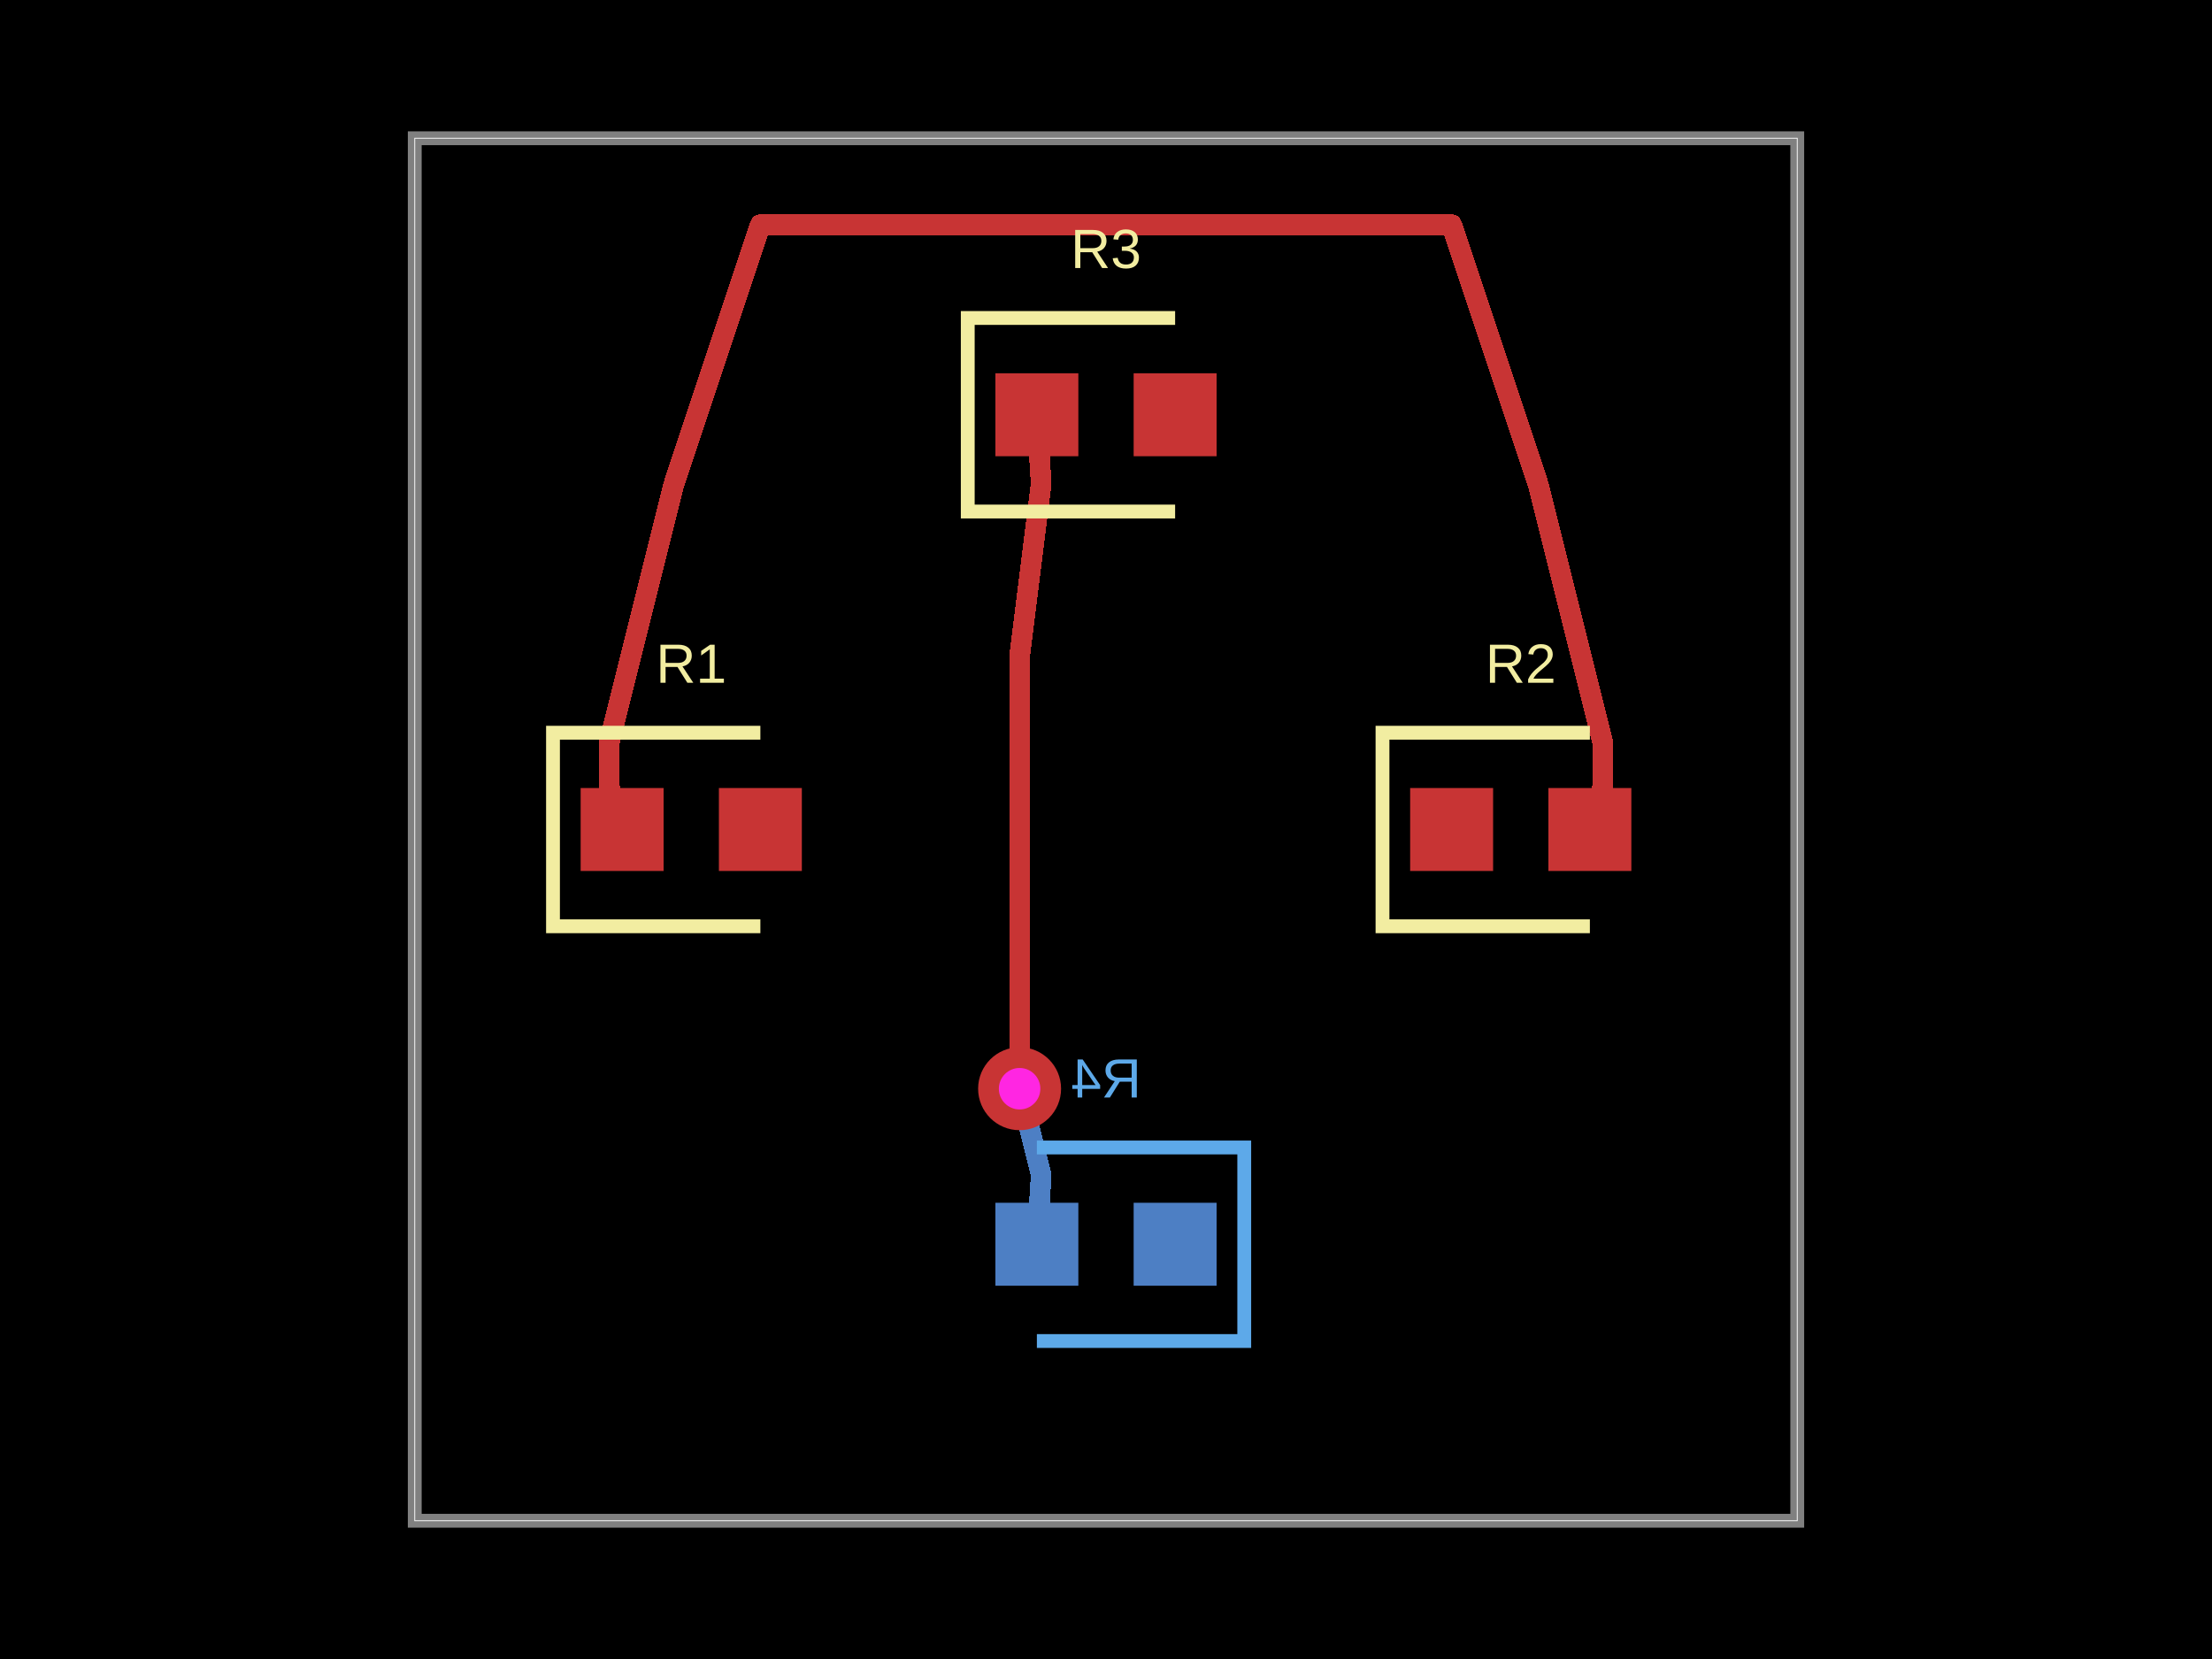
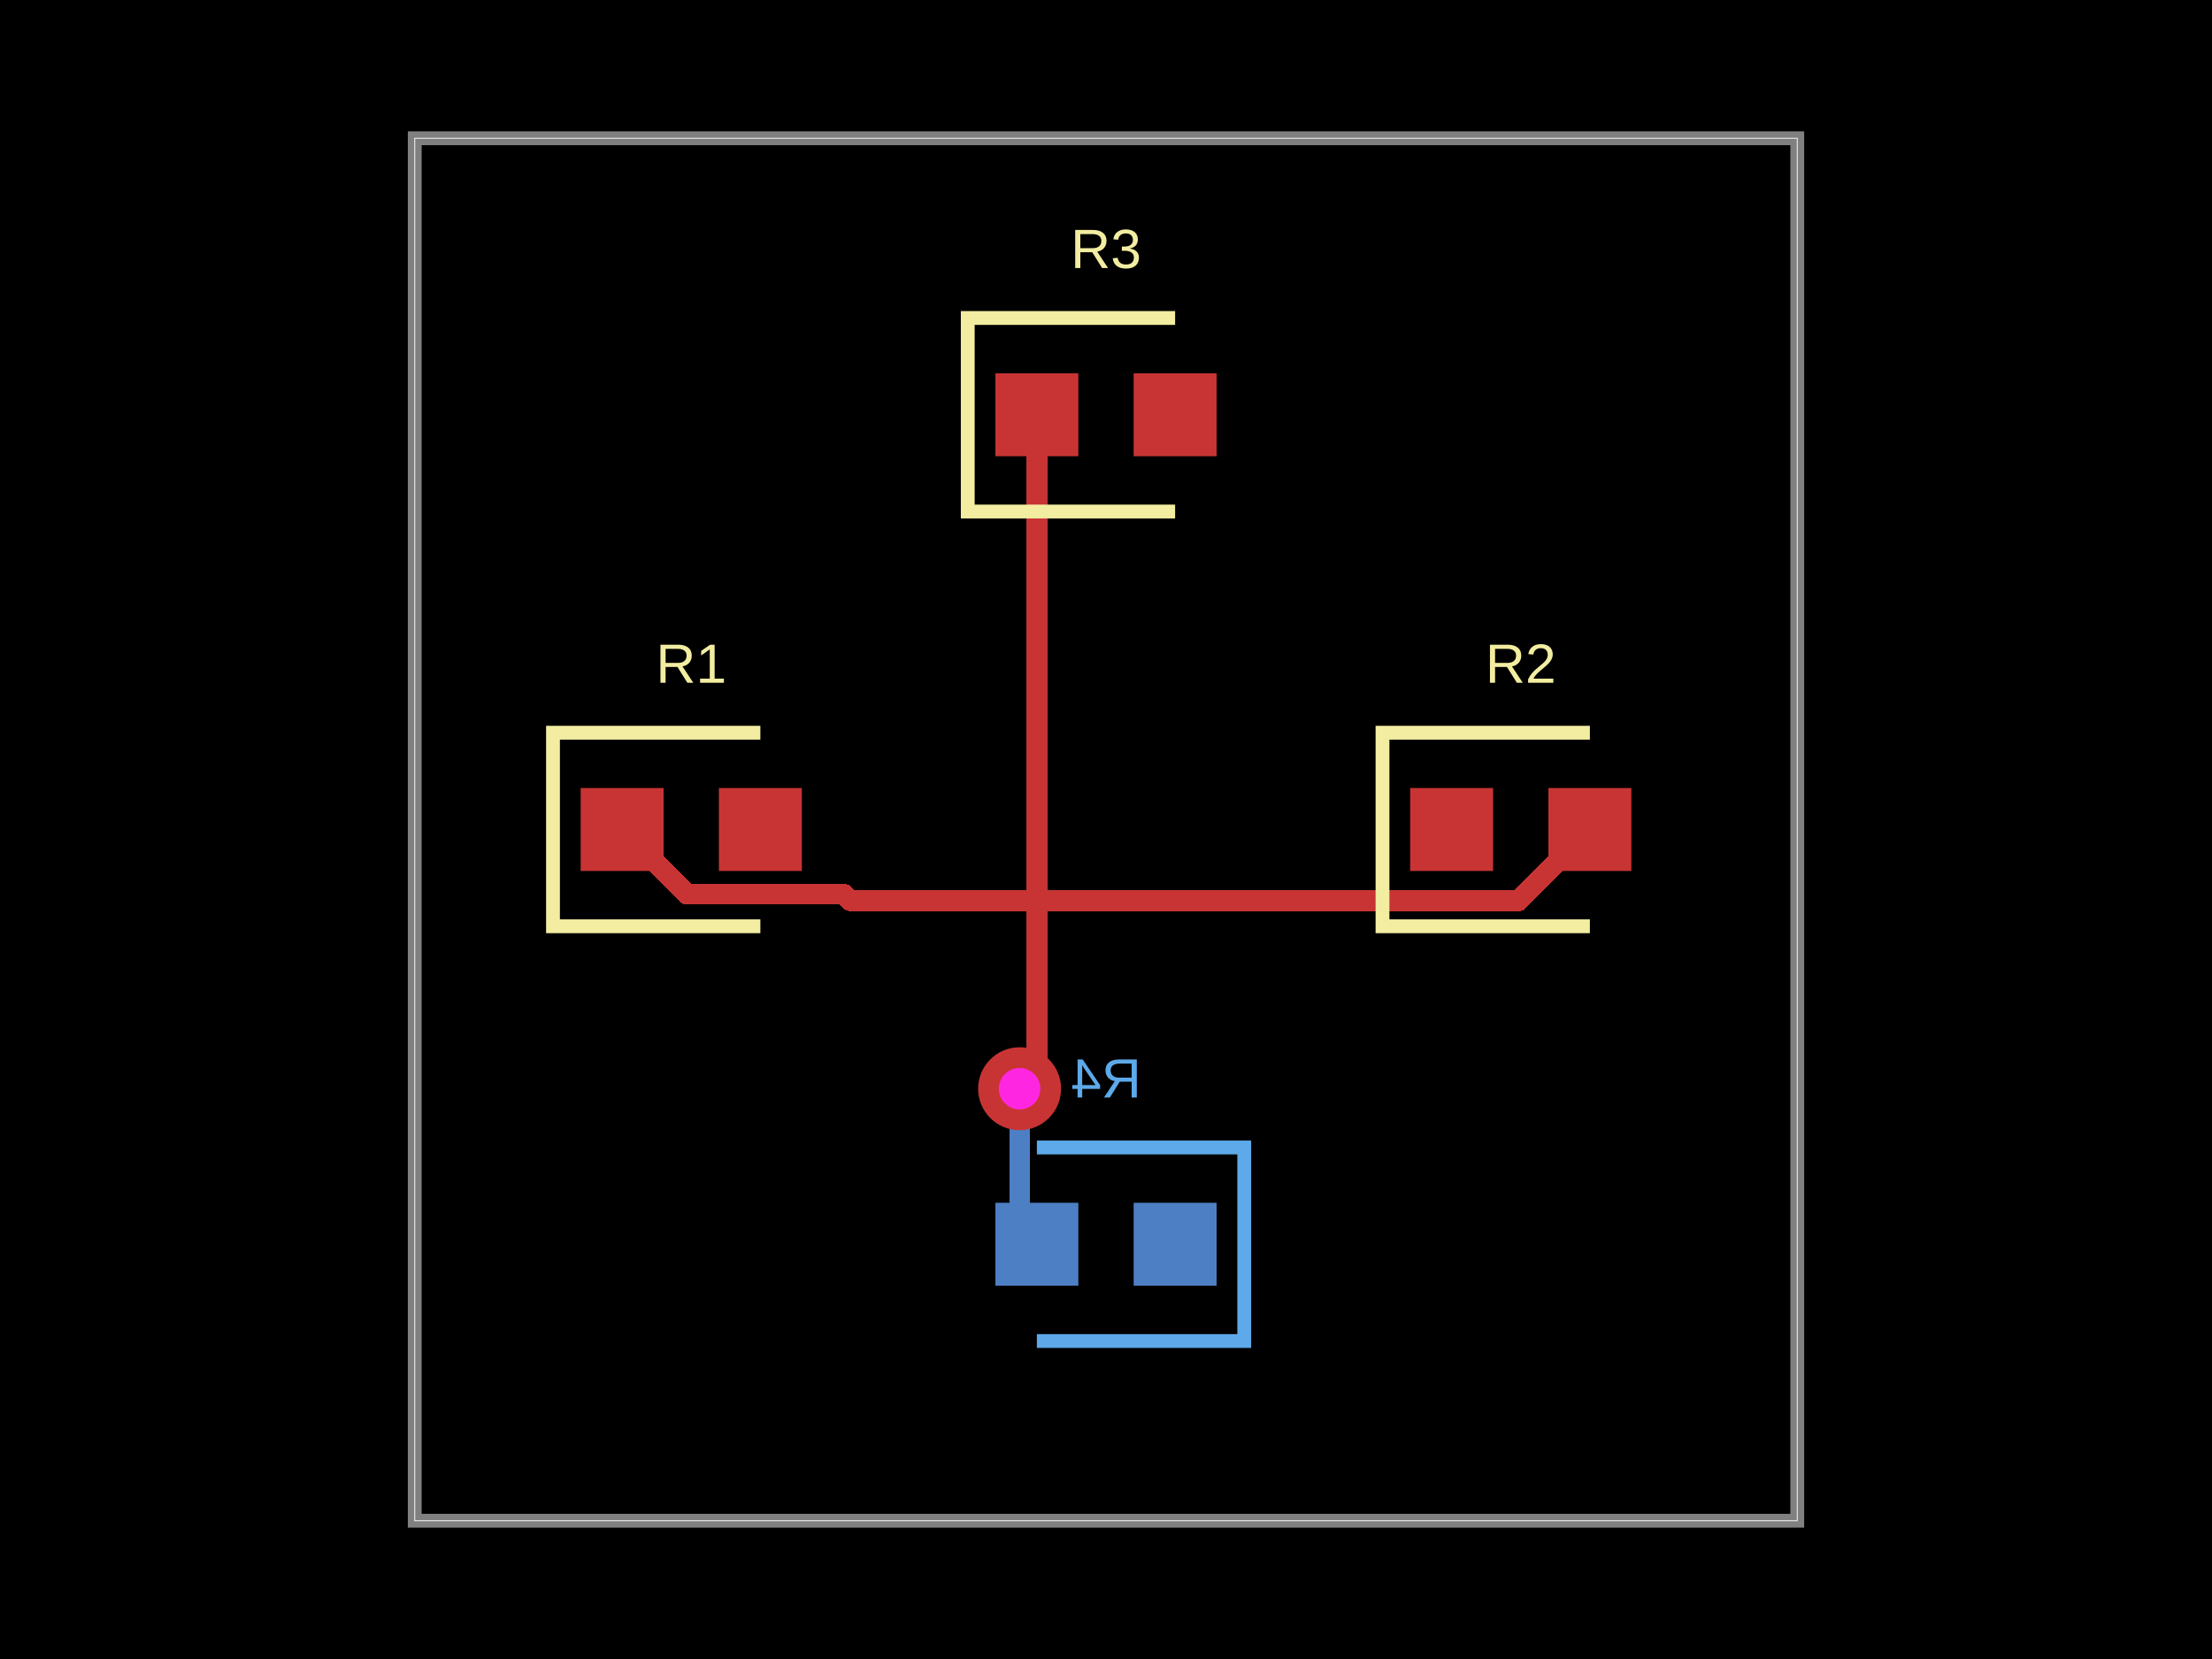
<svg xmlns="http://www.w3.org/2000/svg" width="800" height="600">
  <style />
  <rect class="boundary" x="0" y="0" fill="#000" width="800" height="600" />
  <rect class="pcb-boundary" fill="none" stroke="#fff" stroke-width="0.3" x="150" y="50" width="500" height="500" />
  <path class="pcb-board" d="M 150 550 L 650 550 L 650 50 L 150 50 Z" fill="none" stroke="rgba(255, 255, 255, 0.5)" stroke-width="5" />
  <g transform="translate(250, 300) rotate(0) scale(1, -1)">
    <rect class="pcb-component" x="-40" y="-15" width="80" height="30" />
    <rect class="pcb-component-outline" x="-40" y="-15" width="80" height="30" />
  </g>
  <g transform="translate(550, 300) rotate(0) scale(1, -1)">
    <rect class="pcb-component" x="-40" y="-15" width="80" height="30" />
    <rect class="pcb-component-outline" x="-40" y="-15" width="80" height="30" />
  </g>
  <g transform="translate(400, 150) rotate(0) scale(1, -1)">
    <rect class="pcb-component" x="-40" y="-15" width="80" height="30" />
    <rect class="pcb-component-outline" x="-40" y="-15" width="80" height="30" />
  </g>
  <g transform="translate(400, 450) rotate(0) scale(1, -1)">
    <rect class="pcb-component" x="-40" y="-15" width="80" height="30" />
    <rect class="pcb-component-outline" x="-40" y="-15" width="80" height="30" />
  </g>
  <rect class="pcb-pad" fill="rgb(200, 52, 52)" x="210" y="285" width="30" height="30" />
  <rect class="pcb-pad" fill="rgb(200, 52, 52)" x="260" y="285" width="30" height="30" />
  <rect class="pcb-pad" fill="rgb(200, 52, 52)" x="510" y="285" width="30" height="30" />
  <rect class="pcb-pad" fill="rgb(200, 52, 52)" x="560" y="285" width="30" height="30" />
  <rect class="pcb-pad" fill="rgb(200, 52, 52)" x="360" y="135" width="30" height="30" />
  <rect class="pcb-pad" fill="rgb(200, 52, 52)" x="410" y="135" width="30" height="30" />
  <rect class="pcb-pad" fill="rgb(77, 127, 196)" x="410" y="435" width="30" height="30" />
  <rect class="pcb-pad" fill="rgb(77, 127, 196)" x="360" y="435" width="30" height="30" />
  <path class="pcb-trace" stroke="rgb(77, 127, 196)" fill="none" d="M 368.75 393.75 L 368.75 393.75" stroke-width="7.5" stroke-linecap="round" stroke-linejoin="round" shape-rendering="crispEdges" data-layer="bottom" />
-   <path class="pcb-trace" stroke="rgb(77, 127, 196)" fill="none" d="M 368.75 393.75 L 376.562 425" stroke-width="7.5" stroke-linecap="round" stroke-linejoin="round" shape-rendering="crispEdges" data-layer="bottom" />
-   <path class="pcb-trace" stroke="rgb(77, 127, 196)" fill="none" d="M 376.562 425 L 375 450" stroke-width="7.5" stroke-linecap="round" stroke-linejoin="round" shape-rendering="crispEdges" data-layer="bottom" />
-   <path class="pcb-trace" stroke="rgb(200, 52, 52)" fill="none" d="M 375 150 L 376.562 175" stroke-width="7.5" stroke-linecap="round" stroke-linejoin="round" shape-rendering="crispEdges" data-layer="top" />
-   <path class="pcb-trace" stroke="rgb(200, 52, 52)" fill="none" d="M 376.562 175 L 368.75 237.5" stroke-width="7.5" stroke-linecap="round" stroke-linejoin="round" shape-rendering="crispEdges" data-layer="top" />
-   <path class="pcb-trace" stroke="rgb(200, 52, 52)" fill="none" d="M 368.75 237.5 L 368.75 237.5" stroke-width="7.5" stroke-linecap="round" stroke-linejoin="round" shape-rendering="crispEdges" data-layer="top" />
-   <path class="pcb-trace" stroke="rgb(200, 52, 52)" fill="none" d="M 368.75 237.5 L 368.75 300" stroke-width="7.5" stroke-linecap="round" stroke-linejoin="round" shape-rendering="crispEdges" data-layer="top" />
-   <path class="pcb-trace" stroke="rgb(200, 52, 52)" fill="none" d="M 368.75 300 L 368.75 300" stroke-width="7.5" stroke-linecap="round" stroke-linejoin="round" shape-rendering="crispEdges" data-layer="top" />
-   <path class="pcb-trace" stroke="rgb(200, 52, 52)" fill="none" d="M 368.75 300 L 368.75 362.5" stroke-width="7.5" stroke-linecap="round" stroke-linejoin="round" shape-rendering="crispEdges" data-layer="top" />
-   <path class="pcb-trace" stroke="rgb(200, 52, 52)" fill="none" d="M 368.75 362.5 L 368.75 362.5" stroke-width="7.5" stroke-linecap="round" stroke-linejoin="round" shape-rendering="crispEdges" data-layer="top" />
-   <path class="pcb-trace" stroke="rgb(200, 52, 52)" fill="none" d="M 368.75 362.5 L 368.75 393.75" stroke-width="7.5" stroke-linecap="round" stroke-linejoin="round" shape-rendering="crispEdges" data-layer="top" />
-   <path class="pcb-trace" stroke="rgb(200, 52, 52)" fill="none" d="M 368.75 393.75 L 368.75 393.75" stroke-width="7.5" stroke-linecap="round" stroke-linejoin="round" shape-rendering="crispEdges" data-layer="top" />
-   <path class="pcb-trace" stroke="rgb(200, 52, 52)" fill="none" d="M 225 300 L 220.312 284.375" stroke-width="7.5" stroke-linecap="round" stroke-linejoin="round" shape-rendering="crispEdges" data-layer="top" />
-   <path class="pcb-trace" stroke="rgb(200, 52, 52)" fill="none" d="M 220.312 284.375 L 220.312 268.75" stroke-width="7.5" stroke-linecap="round" stroke-linejoin="round" shape-rendering="crispEdges" data-layer="top" />
-   <path class="pcb-trace" stroke="rgb(200, 52, 52)" fill="none" d="M 220.312 268.75 L 220.312 268.75" stroke-width="7.5" stroke-linecap="round" stroke-linejoin="round" shape-rendering="crispEdges" data-layer="top" />
-   <path class="pcb-trace" stroke="rgb(200, 52, 52)" fill="none" d="M 220.312 268.75 L 228.125 237.5" stroke-width="7.5" stroke-linecap="round" stroke-linejoin="round" shape-rendering="crispEdges" data-layer="top" />
-   <path class="pcb-trace" stroke="rgb(200, 52, 52)" fill="none" d="M 228.125 237.5 L 228.125 237.5" stroke-width="7.5" stroke-linecap="round" stroke-linejoin="round" shape-rendering="crispEdges" data-layer="top" />
-   <path class="pcb-trace" stroke="rgb(200, 52, 52)" fill="none" d="M 228.125 237.5 L 243.75 175" stroke-width="7.5" stroke-linecap="round" stroke-linejoin="round" shape-rendering="crispEdges" data-layer="top" />
-   <path class="pcb-trace" stroke="rgb(200, 52, 52)" fill="none" d="M 243.75 175 L 243.75 175" stroke-width="7.5" stroke-linecap="round" stroke-linejoin="round" shape-rendering="crispEdges" data-layer="top" />
-   <path class="pcb-trace" stroke="rgb(200, 52, 52)" fill="none" d="M 243.75 175 L 275 81.25" stroke-width="7.5" stroke-linecap="round" stroke-linejoin="round" shape-rendering="crispEdges" data-layer="top" />
-   <path class="pcb-trace" stroke="rgb(200, 52, 52)" fill="none" d="M 275 81.25 L 275 81.25" stroke-width="7.5" stroke-linecap="round" stroke-linejoin="round" shape-rendering="crispEdges" data-layer="top" />
-   <path class="pcb-trace" stroke="rgb(200, 52, 52)" fill="none" d="M 275 81.25 L 337.5 81.25" stroke-width="7.5" stroke-linecap="round" stroke-linejoin="round" shape-rendering="crispEdges" data-layer="top" />
-   <path class="pcb-trace" stroke="rgb(200, 52, 52)" fill="none" d="M 337.5 81.25 L 337.5 81.25" stroke-width="7.5" stroke-linecap="round" stroke-linejoin="round" shape-rendering="crispEdges" data-layer="top" />
-   <path class="pcb-trace" stroke="rgb(200, 52, 52)" fill="none" d="M 337.5 81.25 L 400 81.25" stroke-width="7.5" stroke-linecap="round" stroke-linejoin="round" shape-rendering="crispEdges" data-layer="top" />
-   <path class="pcb-trace" stroke="rgb(200, 52, 52)" fill="none" d="M 400 81.25 L 400 81.25" stroke-width="7.5" stroke-linecap="round" stroke-linejoin="round" shape-rendering="crispEdges" data-layer="top" />
-   <path class="pcb-trace" stroke="rgb(200, 52, 52)" fill="none" d="M 400 81.25 L 462.5 81.25" stroke-width="7.5" stroke-linecap="round" stroke-linejoin="round" shape-rendering="crispEdges" data-layer="top" />
-   <path class="pcb-trace" stroke="rgb(200, 52, 52)" fill="none" d="M 462.5 81.25 L 462.5 81.25" stroke-width="7.5" stroke-linecap="round" stroke-linejoin="round" shape-rendering="crispEdges" data-layer="top" />
-   <path class="pcb-trace" stroke="rgb(200, 52, 52)" fill="none" d="M 462.5 81.25 L 525 81.25" stroke-width="7.5" stroke-linecap="round" stroke-linejoin="round" shape-rendering="crispEdges" data-layer="top" />
-   <path class="pcb-trace" stroke="rgb(200, 52, 52)" fill="none" d="M 525 81.25 L 525 81.25" stroke-width="7.5" stroke-linecap="round" stroke-linejoin="round" shape-rendering="crispEdges" data-layer="top" />
-   <path class="pcb-trace" stroke="rgb(200, 52, 52)" fill="none" d="M 525 81.25 L 556.25 175" stroke-width="7.5" stroke-linecap="round" stroke-linejoin="round" shape-rendering="crispEdges" data-layer="top" />
-   <path class="pcb-trace" stroke="rgb(200, 52, 52)" fill="none" d="M 556.25 175 L 556.25 175" stroke-width="7.5" stroke-linecap="round" stroke-linejoin="round" shape-rendering="crispEdges" data-layer="top" />
-   <path class="pcb-trace" stroke="rgb(200, 52, 52)" fill="none" d="M 556.25 175 L 571.875 237.5" stroke-width="7.5" stroke-linecap="round" stroke-linejoin="round" shape-rendering="crispEdges" data-layer="top" />
-   <path class="pcb-trace" stroke="rgb(200, 52, 52)" fill="none" d="M 571.875 237.5 L 571.875 237.5" stroke-width="7.5" stroke-linecap="round" stroke-linejoin="round" shape-rendering="crispEdges" data-layer="top" />
-   <path class="pcb-trace" stroke="rgb(200, 52, 52)" fill="none" d="M 571.875 237.5 L 579.688 268.75" stroke-width="7.5" stroke-linecap="round" stroke-linejoin="round" shape-rendering="crispEdges" data-layer="top" />
-   <path class="pcb-trace" stroke="rgb(200, 52, 52)" fill="none" d="M 579.688 268.75 L 579.688 268.75" stroke-width="7.5" stroke-linecap="round" stroke-linejoin="round" shape-rendering="crispEdges" data-layer="top" />
-   <path class="pcb-trace" stroke="rgb(200, 52, 52)" fill="none" d="M 579.688 268.75 L 579.688 284.375" stroke-width="7.5" stroke-linecap="round" stroke-linejoin="round" shape-rendering="crispEdges" data-layer="top" />
-   <path class="pcb-trace" stroke="rgb(200, 52, 52)" fill="none" d="M 579.688 284.375 L 575 300" stroke-width="7.5" stroke-linecap="round" stroke-linejoin="round" shape-rendering="crispEdges" data-layer="top" />
+   <path class="pcb-trace" stroke="rgb(77, 127, 196)" fill="none" d="M 368.75 393.75 L 368.75 443.75" stroke-width="7.5" stroke-linecap="round" stroke-linejoin="round" shape-rendering="crispEdges" data-layer="bottom" />
+   <path class="pcb-trace" stroke="rgb(77, 127, 196)" fill="none" d="M 368.75 443.75 L 375 450" stroke-width="7.5" stroke-linecap="round" stroke-linejoin="round" shape-rendering="crispEdges" data-layer="bottom" />
+   <path class="pcb-trace" stroke="rgb(200, 52, 52)" fill="none" d="M 375 150 L 375 382.129" stroke-width="7.5" stroke-linecap="round" stroke-linejoin="round" shape-rendering="crispEdges" data-layer="top" />
+   <path class="pcb-trace" stroke="rgb(200, 52, 52)" fill="none" d="M 375 382.129 L 368.75 388.379" stroke-width="7.5" stroke-linecap="round" stroke-linejoin="round" shape-rendering="crispEdges" data-layer="top" />
+   <path class="pcb-trace" stroke="rgb(200, 52, 52)" fill="none" d="M 368.75 388.379 L 368.75 393.75" stroke-width="7.5" stroke-linecap="round" stroke-linejoin="round" shape-rendering="crispEdges" data-layer="top" />
+   <path class="pcb-trace" stroke="rgb(200, 52, 52)" fill="none" d="M 225 300 L 248.438 323.438" stroke-width="7.5" stroke-linecap="round" stroke-linejoin="round" shape-rendering="crispEdges" data-layer="top" />
+   <path class="pcb-trace" stroke="rgb(200, 52, 52)" fill="none" d="M 248.438 323.438 L 305.265 323.438" stroke-width="7.5" stroke-linecap="round" stroke-linejoin="round" shape-rendering="crispEdges" data-layer="top" />
+   <path class="pcb-trace" stroke="rgb(200, 52, 52)" fill="none" d="M 305.265 323.438 L 307.582 325.755" stroke-width="7.5" stroke-linecap="round" stroke-linejoin="round" shape-rendering="crispEdges" data-layer="top" />
+   <path class="pcb-trace" stroke="rgb(200, 52, 52)" fill="none" d="M 307.582 325.755 L 378.018 325.755" stroke-width="7.5" stroke-linecap="round" stroke-linejoin="round" shape-rendering="crispEdges" data-layer="top" />
+   <path class="pcb-trace" stroke="rgb(200, 52, 52)" fill="none" d="M 378.018 325.755 L 549.245 325.755" stroke-width="7.5" stroke-linecap="round" stroke-linejoin="round" shape-rendering="crispEdges" data-layer="top" />
+   <path class="pcb-trace" stroke="rgb(200, 52, 52)" fill="none" d="M 549.245 325.755 L 575 300" stroke-width="7.5" stroke-linecap="round" stroke-linejoin="round" shape-rendering="crispEdges" data-layer="top" />
  <g>
    <circle class="pcb-hole-outer" fill="rgb(200, 52, 52)" cx="368.75" cy="393.75" r="15" />
    <circle class="pcb-hole-inner" fill="rgb(255, 38, 226)" cx="368.75" cy="393.75" r="7.5" />
  </g>
  <path class="pcb-silkscreen pcb-silkscreen-top" d="M 275 265 L 200 265 L 200 335 L 275 335" fill="none" stroke="#f2eda1" stroke-width="5" data-pcb-component-id="pcb_component_0" data-pcb-silkscreen-path-id="pcb_silkscreen_path_0" />
  <path class="pcb-silkscreen pcb-silkscreen-top" d="M 575 265 L 500 265 L 500 335 L 575 335" fill="none" stroke="#f2eda1" stroke-width="5" data-pcb-component-id="pcb_component_1" data-pcb-silkscreen-path-id="pcb_silkscreen_path_1" />
  <path class="pcb-silkscreen pcb-silkscreen-top" d="M 425 115 L 350 115 L 350 185 L 425 185" fill="none" stroke="#f2eda1" stroke-width="5" data-pcb-component-id="pcb_component_2" data-pcb-silkscreen-path-id="pcb_silkscreen_path_2" />
  <path class="pcb-silkscreen pcb-silkscreen-bottom" d="M 375 415 L 450 415 L 450 485 L 375 485" fill="none" stroke="#5da9e9" stroke-width="5" data-pcb-component-id="pcb_component_3" data-pcb-silkscreen-path-id="pcb_silkscreen_path_3" />
  <text x="0" y="0" fill="#f2eda1" font-family="Arial, sans-serif" font-size="20" text-anchor="middle" dominant-baseline="central" transform="matrix(1,0,0,1,250,240)" class="pcb-silkscreen-text pcb-silkscreen-top" data-pcb-silkscreen-text-id="pcb_component_0" stroke="#f2eda1" stroke-width="0">R1</text>
  <text x="0" y="0" fill="#f2eda1" font-family="Arial, sans-serif" font-size="20" text-anchor="middle" dominant-baseline="central" transform="matrix(1,0,0,1,550,240)" class="pcb-silkscreen-text pcb-silkscreen-top" data-pcb-silkscreen-text-id="pcb_component_1" stroke="#f2eda1" stroke-width="0">R2</text>
  <text x="0" y="0" fill="#f2eda1" font-family="Arial, sans-serif" font-size="20" text-anchor="middle" dominant-baseline="central" transform="matrix(1,0,0,1,400,90)" class="pcb-silkscreen-text pcb-silkscreen-top" data-pcb-silkscreen-text-id="pcb_component_2" stroke="#f2eda1" stroke-width="0">R3</text>
  <text x="0" y="0" fill="#5da9e9" font-family="Arial, sans-serif" font-size="20" text-anchor="middle" dominant-baseline="central" transform="matrix(-1,0,0,1,400,390)" class="pcb-silkscreen-text pcb-silkscreen-bottom" data-pcb-silkscreen-text-id="pcb_component_3" stroke="#5da9e9" stroke-width="0">R4</text>
</svg>
